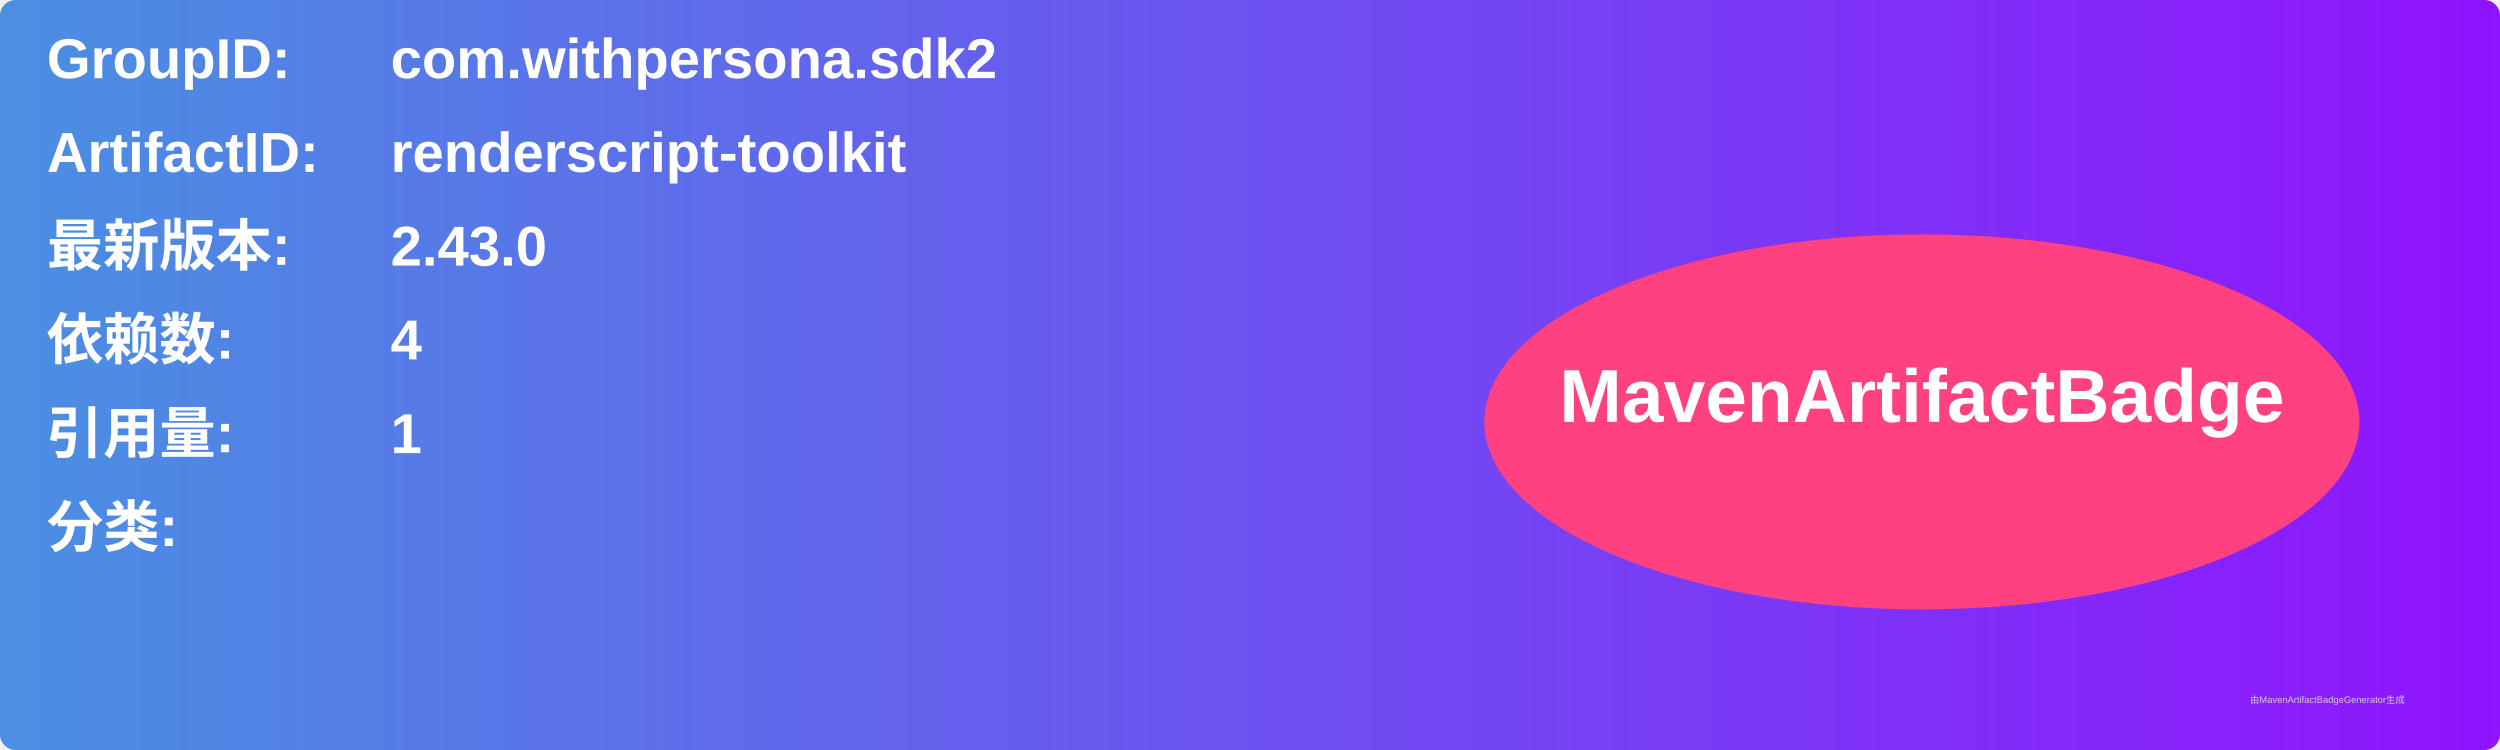
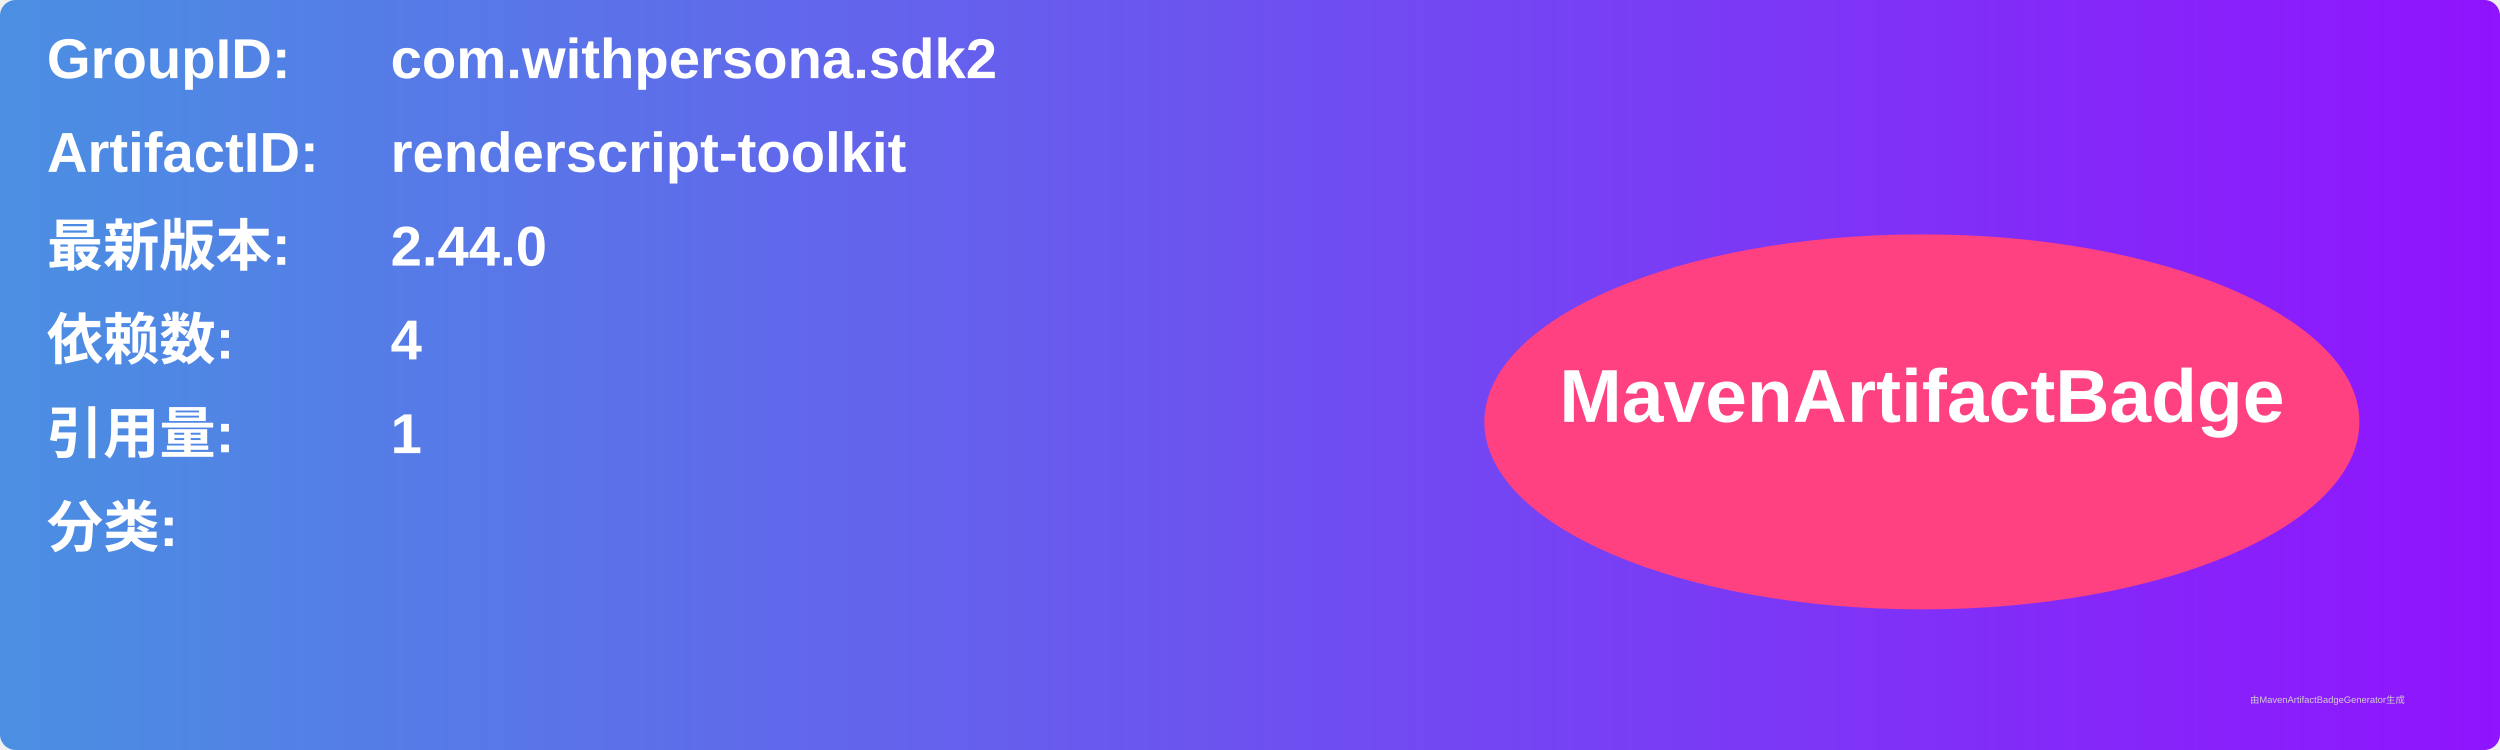
<svg xmlns="http://www.w3.org/2000/svg" width="800" height="240" viewBox="0 0 800 240">
  <linearGradient id="grad" x1="0%" y1="0%" x2="100%" y2="0%">
    <stop offset="0%" stop-color="#4a90e2" />
    <stop offset="100%" stop-color="#9013fe" />
  </linearGradient>
  <rect width="100%" height="100%" rx="5" ry="5" fill="url(#grad)" />
  <g transform="translate(15, 15)">
    <text x="0" y="10" font-family="Arial" font-size="18" fill="white" font-weight="bold" width="260">GroupID:</text>
    <text x="110" y="10" font-family="Arial" font-size="18" fill="white" font-weight="bold" width="460">com.withpersona.sdk2</text>
    <text x="0" y="40" font-family="Arial" font-size="18" fill="white" font-weight="bold" width="260">ArtifactID:</text>
    <text x="110" y="40" font-family="Arial" font-size="18" fill="white" font-weight="bold" width="460">renderscript-toolkit</text>
    <text x="0" y="70" font-family="Arial" font-size="18" fill="white" font-weight="bold">最新版本:</text>
    <text x="110" y="70" font-family="Arial" font-size="18" fill="white" font-weight="bold">
-       <tspan font-weight="bold">2.43.0</tspan>
+       <tspan font-weight="bold">2.44.0</tspan>
    </text>
    <text x="0" y="100" font-family="Arial" font-size="18" fill="white" font-weight="bold">依赖数: </text>
    <text x="110" y="100" font-family="Arial" font-size="18" fill="white">
      <tspan font-weight="bold">4</tspan>
    </text>
    <text x="0" y="130" font-family="Arial" font-size="18" fill="white" font-weight="bold">引用量: </text>
    <text x="110" y="130" font-family="Arial" font-size="18" fill="white">
      <tspan font-weight="bold">1</tspan>
    </text>
    <text x="0" y="160" font-family="Arial" font-size="18" fill="white" font-weight="bold">分类:</text>
    <text x="10" y="190" font-family="Arial" font-size="10" fill="white">
      <tspan font-weight="bold" />
    </text>
    <ellipse cx="600" cy="120" rx="140" ry="60" fill="#ff4081" />
    <text x="600" y="120" text-anchor="middle" font-family="Arial" font-size="24" fill="white" font-weight="bold">MavenArtifactBadge</text>
  </g>
  <text x="720" y="225" font-family="Arial" font-size="3" fill="#d0d0d0">由MavenArtifactBadgeGenerator生成</text>
</svg>
